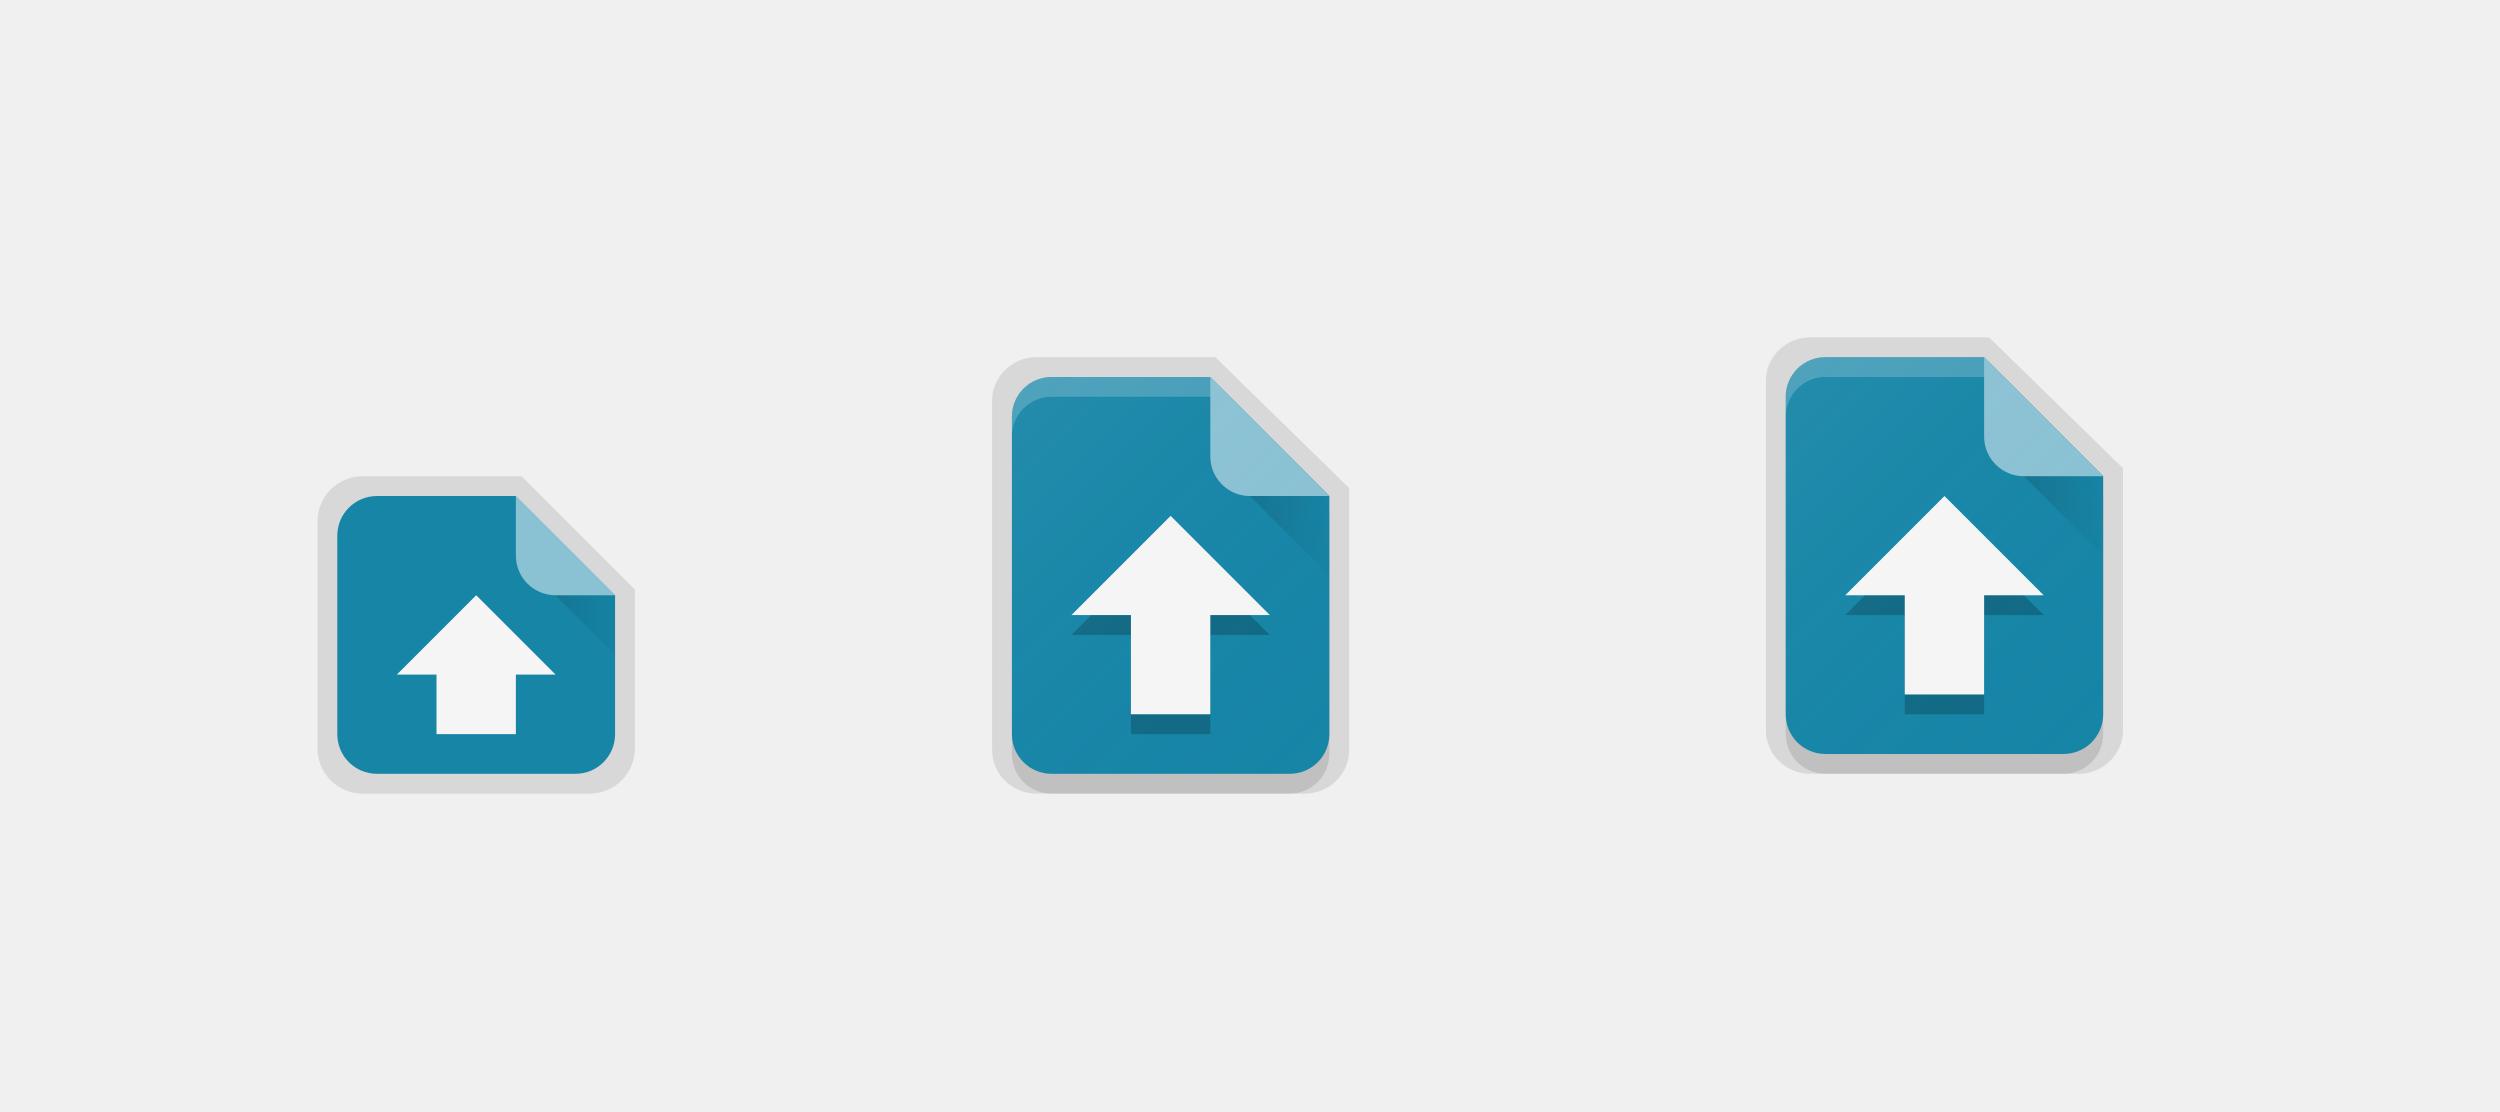
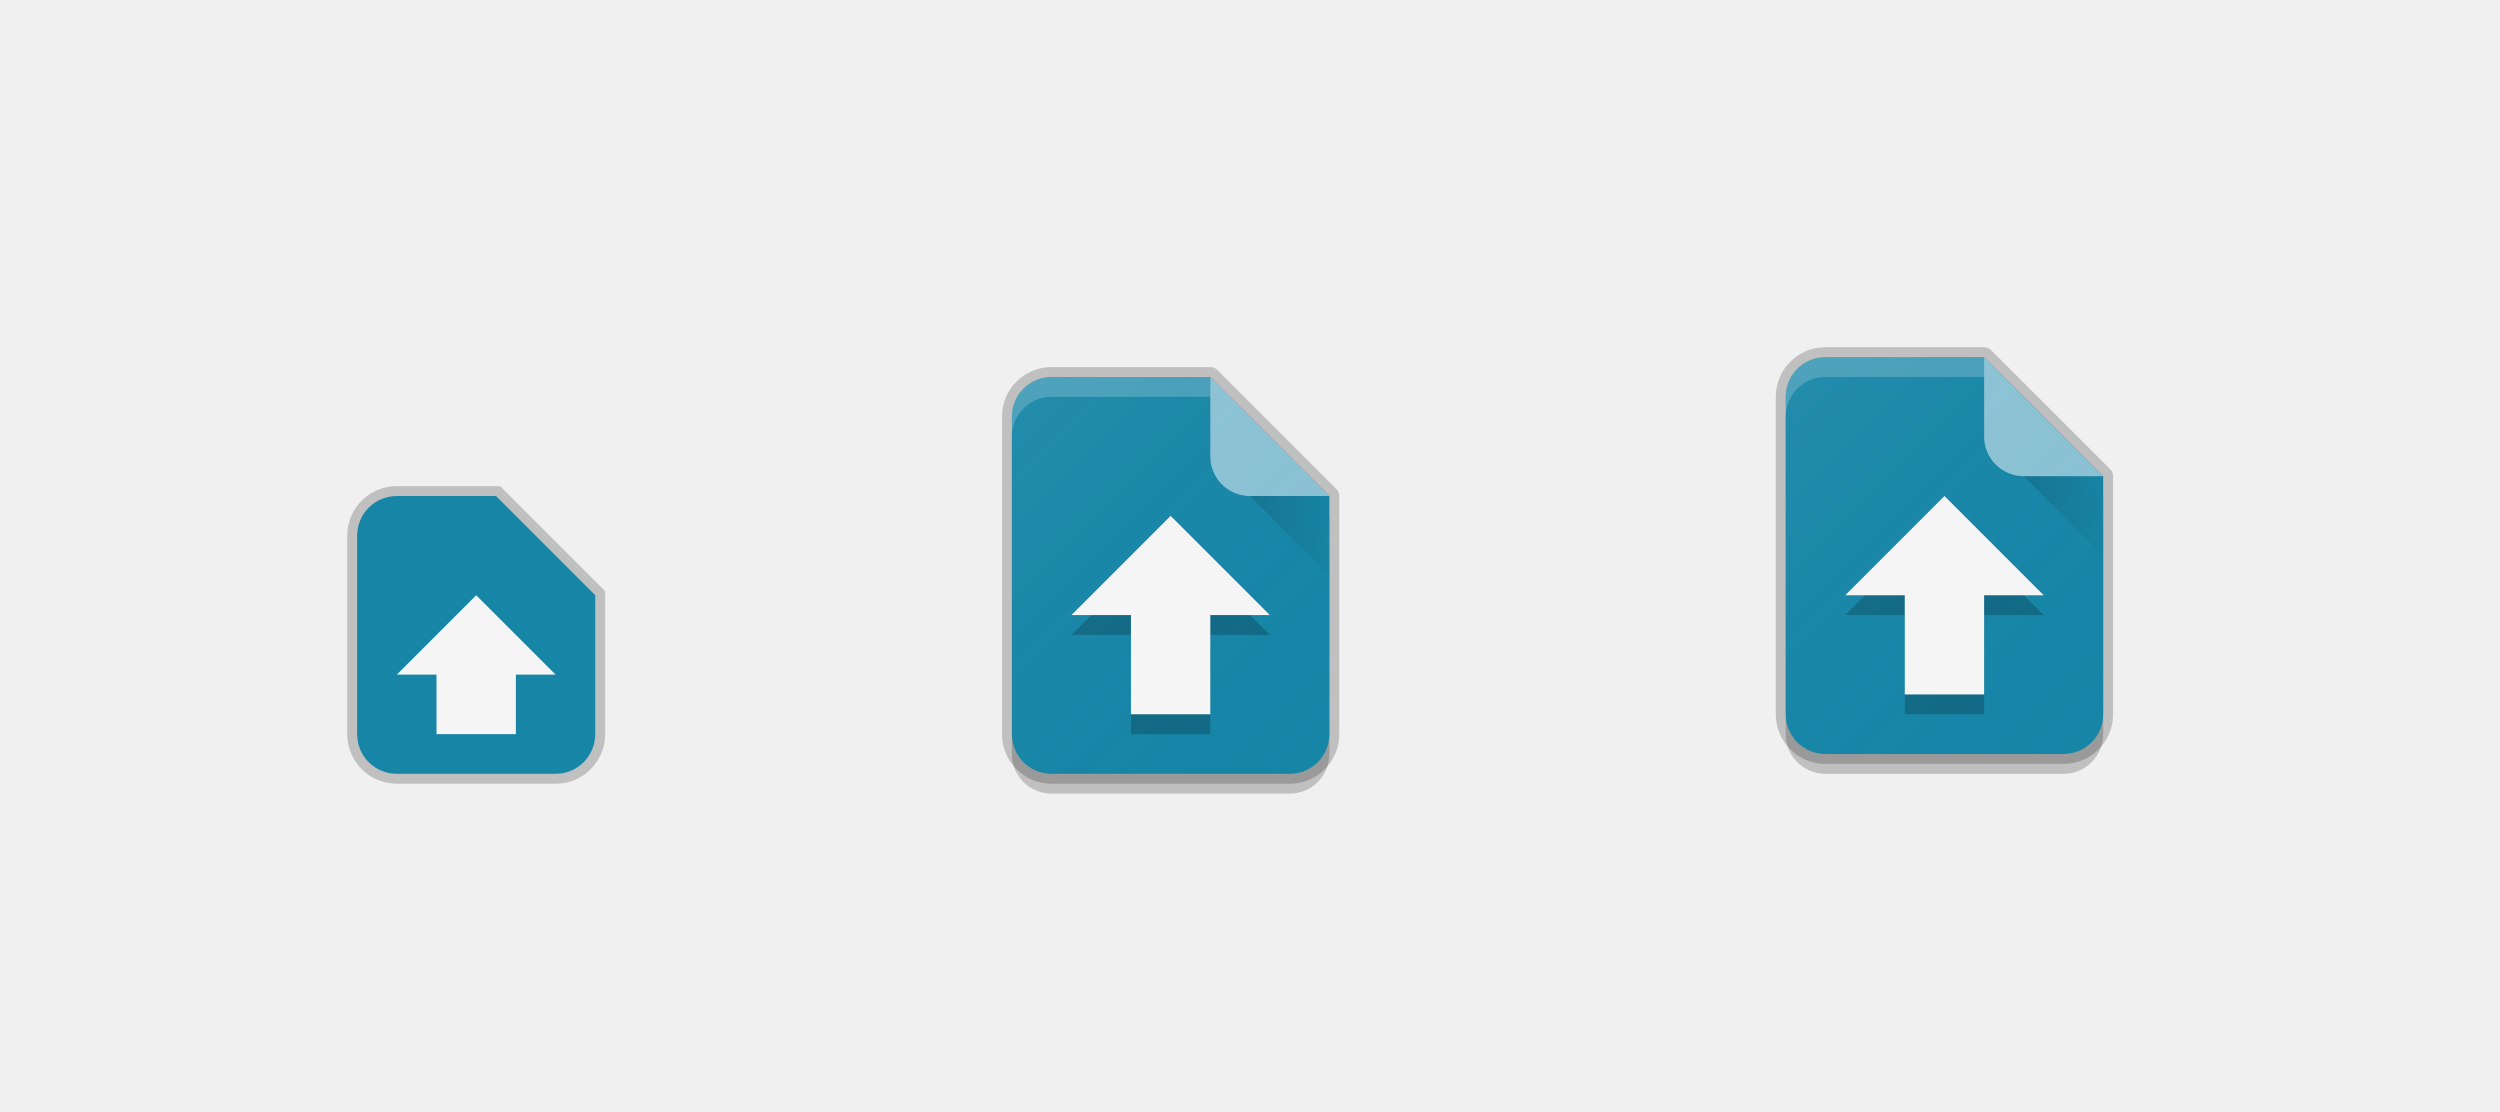
<svg xmlns="http://www.w3.org/2000/svg" xmlns:xlink="http://www.w3.org/1999/xlink" width="126" height="56" viewBox="0 0 126 56" version="1.1" id="svg1087">
  <defs id="defs1081">
    <linearGradient xlink:href="#linearGradient4730" id="linearGradient4593" gradientUnits="userSpaceOnUse" gradientTransform="matrix(0.4782599,0,0,0.4782636,47.52174,25.17187)" x1="7" y1="1011.362" x2="41" y2="1045.362" />
    <linearGradient id="linearGradient4730">
      <stop id="stop4726" offset="0" style="stop-color:#ffffff;stop-opacity:0.055" />
      <stop id="stop4728" offset="1" style="stop-color:#177ed5;stop-opacity:0;" />
    </linearGradient>
    <linearGradient xlink:href="#linearGradient5320" id="linearGradient4591" gradientUnits="userSpaceOnUse" x1="67.646" y1="514.354" x2="72.5" y2="514.354" gradientTransform="translate(-5,0.999997)" />
    <linearGradient id="linearGradient5320">
      <stop id="stop5322" offset="0" style="stop-color:#000000;stop-opacity:0.15" />
      <stop id="stop5324" offset="1" style="stop-color:#000000;stop-opacity:0;" />
    </linearGradient>
    <linearGradient xlink:href="#linearGradient4730" id="linearGradient4620" gradientUnits="userSpaceOnUse" gradientTransform="matrix(0.4782599,0,0,0.4782636,86.52174,24.17187)" x1="7" y1="1011.362" x2="41" y2="1045.362" />
-     <linearGradient xlink:href="#linearGradient5320" id="linearGradient4572" gradientUnits="userSpaceOnUse" x1="67.646" y1="514.354" x2="72.5" y2="514.354" gradientTransform="translate(-41,4.999997)" />
    <linearGradient xlink:href="#linearGradient5320" id="linearGradient4584" x1="67.646" y1="514.354" x2="72.5" y2="514.354" gradientUnits="userSpaceOnUse" gradientTransform="translate(34,-3e-6)" />
  </defs>
  <g id="layer1" transform="translate(0,-641.0667)" style="display:none">
    <text y="733.323" xml:space="preserve" x="-0.993" style="font-style:normal;font-variant:normal;font-weight:normal;font-stretch:normal;line-height:0%;font-family:'DejaVu Sans';-inkscape-font-specification:'DejaVu Sans';display:inline;fill:#000000;fill-opacity:1;stroke:none;enable-background:new" id="context">
      <tspan style="font-style:normal;font-variant:normal;font-weight:normal;font-stretch:normal;font-size:18px;line-height:1.25;font-family:'DejaVu Sans';-inkscape-font-specification:'DejaVu Sans'" y="733.323" x="-0.993" id="tspan3933">actions</tspan>
    </text>
    <text y="733.323" xml:space="preserve" x="126.488" style="font-style:normal;font-variant:normal;font-weight:bold;font-stretch:normal;line-height:0%;font-family:'DejaVu Sans';-inkscape-font-specification:'DejaVu Sans Bold';text-align:start;writing-mode:lr-tb;text-anchor:start;display:inline;fill:#000000;fill-opacity:1;stroke:none;enable-background:new" id="icon-name">
      <tspan style="font-style:normal;font-variant:normal;font-weight:bold;font-stretch:normal;font-size:18px;line-height:1.25;font-family:'DejaVu Sans';-inkscape-font-specification:'DejaVu Sans Bold'" y="733.323" x="126.488" id="tspan3937">document-open</tspan>
    </text>
    <rect style="display:inline;overflow:visible;visibility:visible;fill:#fefefe;fill-opacity:1;fill-rule:nonzero;stroke:none;stroke-width:2;marker:none;enable-background:accumulate" id="rect16x16" width="16" height="16" x="-32" y="665.067" transform="scale(-1,1)" />
    <rect style="display:inline;overflow:visible;visibility:visible;fill:#fefefe;fill-opacity:1;fill-rule:nonzero;stroke:none;stroke-width:2;marker:none;enable-background:accumulate" id="rect24x24" width="24" height="24" x="-110" y="657.067" transform="scale(-1,1)" />
    <rect transform="scale(-1,1)" y="659.067" x="-70" height="22" width="22" id="rect4495" style="display:inline;overflow:visible;visibility:visible;fill:#fefefe;fill-opacity:1;fill-rule:nonzero;stroke:none;stroke-width:1.833;marker:none;enable-background:accumulate" />
    <path style="display:inline;fill:#ffffff;fill-opacity:0.2;stroke:none;enable-background:new" d="m 59,659.067 c -6.094,0 -11,4.906 -11,11 0,0.169 0.018,0.333 0.025,0.5 0.262,-5.858 5.05,-10.5 10.975,-10.5 5.925,0 10.713,4.642 10.975,10.5 0.007,-0.167 0.025,-0.331 0.025,-0.5 0,-6.094 -4.906,-11 -11,-11 z" id="rect4613" />
    <path id="path4618" d="m 98,658.067 c -6.094,0 -11,4.906 -11,11 0,0.169 0.018,0.333 0.025,0.5 0.262,-5.858 5.05,-10.5 10.975,-10.5 5.925,0 10.713,4.642 10.975,10.5 0.008,-0.167 0.025,-0.331 0.025,-0.5 0,-6.094 -4.906,-11 -11,-11 z" style="display:inline;fill:#ffffff;fill-opacity:0.2;stroke:none;enable-background:new" />
  </g>
  <g id="layer2" style="display:inline" transform="translate(0,-488)">
-     <path style="display:inline;fill:#000000;fill-opacity:0.1;stroke:none;stroke-width:1.632;stroke-linecap:round;stroke-linejoin:round;stroke-miterlimit:4;stroke-dasharray:none;stroke-opacity:1;enable-background:new" d="M 91.25 17 C 90.004 17 89 17.98 89 19.199 L 89 19.725 L 89 36.297 L 89 36.801 C 89 38.02 90.004 39 91.25 39 L 92 39 C 90.892 39 90 38.108 90 37 L 90 21 C 90 19.892 90.892 19 92 19 L 100 19 L 106 25 L 106 37 C 106 38.108 105.108 39 104 39 L 104.75 39 C 105.996 39 107 38.02 107 36.801 L 107 36.275 L 107 23.6 L 100.25 17 L 92.881 17 L 91.25 17 z " transform="translate(0,488)" id="path858" />
+     <path id="path858" d="m 92,506 c -1.108,0 -2,0.892 -2,2 v 0.477 15.066 V 524 c 0,1.108 0.892,2 2,2 H 93.461 102.551 104 c 1.108,0 2,-0.892 2,-2 V 523.523 512 l -6,-6 h -6.551 z" style="display:inline;fill:none;fill-opacity:1;stroke:#000000;stroke-width:1;stroke-linecap:round;stroke-linejoin:round;stroke-miterlimit:4;stroke-dasharray:none;stroke-opacity:0.2;enable-background:new" />
+     <path style="display:inline;fill:none;fill-opacity:1;stroke:#000000;stroke-width:1;stroke-linecap:round;stroke-linejoin:round;stroke-miterlimit:4;stroke-dasharray:none;stroke-opacity:0.2;enable-background:new" d="m 53,507 c -1.108,0 -2,0.892 -2,2 v 0.477 15.066 V 525 c 0,1.108 0.892,2 2,2 H 54.461 63.551 65 c 1.108,0 2,-0.892 2,-2 V 524.523 513 l -6,-6 h -6.551 z" id="path860" />
+     <path id="path870" d="m 20,513 c -1.108,0 -2,0.892 -2,2 v 5 5 c 0,1.108 0.892,2 2,2 h 1 2 3 2 c 1.108,0 2,-0.892 2,-2 v -5 -1 -1 l -5,-5 h -1 -1 -2 z" style="display:inline;fill:none;fill-opacity:1;fill-rule:evenodd;stroke:#000000;stroke-width:1;stroke-linecap:butt;stroke-linejoin:miter;stroke-miterlimit:4;stroke-dasharray:none;stroke-opacity:0.2;enable-background:new" />
+     <path style="display:inline;fill:#1685a6;fill-opacity:1;fill-rule:evenodd;stroke:none;stroke-width:4.866px;stroke-linecap:butt;stroke-linejoin:miter;stroke-opacity:1;enable-background:new" d="m 20,513 c -1.108,0 -2,0.892 -2,2 v 5 5 c 0,1.108 0.892,2 2,2 h 1 2 3 2 c 1.108,0 2,-0.892 2,-2 v -5 -1 -1 l -5,-5 h -1 -1 -2 z" id="rect4630-7-2-3" />
    <path id="path4533" d="m 92,507 c -1.108,0 -2,0.892 -2,2 v 16 c 0,1.108 0.892,2 2,2 h 12 c 1.108,0 2,-0.892 2,-2 v -12 l -6,-6 z" style="display:inline;opacity:1;fill:#000000;fill-opacity:0.2;stroke:none" />
    <path style="display:inline;opacity:1;fill:#1685a6;fill-opacity:1;stroke:none" d="m 92,506 c -1.108,0 -2,0.892 -2,2 v 16 c 0,1.108 0.892,2 2,2 h 12 c 1.108,0 2,-0.892 2,-2 v -12 l -6,-6 z" id="rect4555" />
    <path style="display:inline;opacity:1;fill:#ffffff;fill-opacity:0.2;stroke:none" d="m 92,506 c -1.108,0 -2,0.892 -2,2 v 1 c 0,-1.108 0.892,-2 2,-2 h 9 l -1,-1 z" id="path4566" />
    <path style="display:inline;opacity:1;fill:#8bc2d3;fill-opacity:1;stroke:none" d="m 106,512 -6,-6 v 4 c 0,1.108 0.892,2 2,2 z" id="rect4560" />
-     <path id="path882" d="M 18.286,512 C 17.019,512 16,513.019 16,514.286 V 520 525.714 C 16,526.981 17.019,528 18.286,528 h 1.143 1.143 1.143 H 24 27.429 29.714 C 30.981,528 32,526.981 32,525.714 V 520 518.857 517.714 L 26.286,512 H 25.143 24 21.714 20.571 19.429 Z" style="display:inline;fill:#000000;fill-opacity:0.1;fill-rule:evenodd;stroke:none;stroke-width:5.562px;stroke-linecap:butt;stroke-linejoin:miter;stroke-opacity:1;enable-background:new" />
-     <path style="display:inline;fill:#1685a6;fill-opacity:1;fill-rule:evenodd;stroke:none;stroke-width:4.866px;stroke-linecap:butt;stroke-linejoin:miter;stroke-opacity:1;enable-background:new" d="m 19,513 c -1.108,0 -2,0.892 -2,2 v 5 5 c 0,1.108 0.892,2 2,2 h 1 1 1 2 3 2 c 1.108,0 2,-0.892 2,-2 v -5 -1 -1 l -5,-5 h -1 -1 -2 -1 -1 z" id="rect4630-7-2" />
    <path style="display:inline;fill:url(#linearGradient4584);fill-opacity:1;stroke:none;stroke-width:1px;stroke-linecap:butt;stroke-linejoin:miter;stroke-opacity:1" d="m 102,512 4,4 v -4 h -4" id="path4576" />
-     <path style="display:inline;fill:url(#linearGradient4572);fill-opacity:1;stroke:none;stroke-width:1px;stroke-linecap:butt;stroke-linejoin:miter;stroke-opacity:1" d="m 28,518 3,3 v -2 -1 z" id="path4570" />
-     <path style="display:inline;opacity:1;fill:#ffffff;fill-opacity:0.5;stroke:none" d="m 26,513 v 3 c 0,1.108 0.892,2 2,2 h 3 z" id="path4568" />
    <path style="display:inline;fill:url(#linearGradient4620);fill-opacity:1;stroke:none;stroke-width:1.467;stroke-linecap:round;stroke-linejoin:round;stroke-miterlimit:4;stroke-dasharray:none;stroke-opacity:1;enable-background:new" d="m 92,506 c -1.108,0 -2,0.892 -2,2 v 0.477 15.066 V 524 c 0,1.108 0.892,2 2,2 H 93.461 102.551 104 c 1.108,0 2,-0.892 2,-2 V 523.523 512 l -6,-6 h -6.551 z" id="path4618-3" />
-     <path id="path865" d="m 52.25,506 c -1.246,0 -2.25,0.98 -2.25,2.199 v 0.525 16.572 0.504 C 50,527.02 51.004,528 52.25,528 H 53 c -1.108,0 -2,-0.892 -2,-2 v -16 c 0,-1.108 0.892,-2 2,-2 h 8 l 6,6 v 12 c 0,1.108 -0.892,2 -2,2 h 0.75 c 1.246,0 2.25,-0.98 2.25,-2.199 v -0.525 -12.676 L 61.25,506 h -7.369 z" style="display:inline;fill:#000000;fill-opacity:0.1;stroke:none;stroke-width:1.632;stroke-linecap:round;stroke-linejoin:round;stroke-miterlimit:4;stroke-dasharray:none;stroke-opacity:1;enable-background:new" />
    <path style="display:inline;opacity:1;fill:#000000;fill-opacity:0.2;stroke:none" d="m 53,508 c -1.108,0 -2,0.892 -2,2 v 16 c 0,1.108 0.892,2 2,2 h 12 c 1.108,0 2,-0.892 2,-2 v -12 l -6,-6 z" id="path4577" />
    <path id="path4579" d="m 53,507 c -1.108,0 -2,0.892 -2,2 v 16 c 0,1.108 0.892,2 2,2 h 12 c 1.108,0 2,-0.892 2,-2 v -12 l -6,-6 z" style="display:inline;opacity:1;fill:#1685a6;fill-opacity:1;stroke:none" />
    <path id="path4581" d="m 53,507 c -1.108,0 -2,0.892 -2,2 v 1 c 0,-1.108 0.892,-2 2,-2 h 9 l -1,-1 z" style="display:inline;opacity:1;fill:#ffffff;fill-opacity:0.2;stroke:none" />
    <path id="path4583" d="m 67,513 -6,-6 v 4 c 0,1.108 0.892,2 2,2 z" style="display:inline;opacity:1;fill:#8bc2d3;fill-opacity:1;stroke:none" />
    <path id="path4585" d="m 63,513 4,4 v -4 h -4" style="display:inline;fill:url(#linearGradient4591);fill-opacity:1;stroke:none;stroke-width:1px;stroke-linecap:butt;stroke-linejoin:miter;stroke-opacity:1" />
    <path id="path4589" d="m 53,507 c -1.108,0 -2,0.892 -2,2 v 0.477 15.066 V 525 c 0,1.108 0.892,2 2,2 H 54.461 63.551 65 c 1.108,0 2,-0.892 2,-2 V 524.523 513 l -6,-6 h -6.551 z" style="display:inline;fill:url(#linearGradient4593);fill-opacity:1;stroke:none;stroke-width:1.467;stroke-linecap:round;stroke-linejoin:round;stroke-miterlimit:4;stroke-dasharray:none;stroke-opacity:1;enable-background:new" />
    <path style="display:inline;fill:#f5f5f5;fill-opacity:1;stroke:none;stroke-width:1px;stroke-linecap:butt;stroke-linejoin:miter;stroke-opacity:1" d="m 24,518 4,4 h -2 v 3 h -4 v -3 h -2 l 4,-4" id="path1222" />
    <path id="path1253" d="m 59,515 -5,5 h 3 v 5 h 4 v -5 h 3 l -5,-5" style="display:inline;fill:#000000;fill-opacity:0.2;stroke:none;stroke-width:1px;stroke-linecap:butt;stroke-linejoin:miter;stroke-opacity:1" />
    <path style="display:inline;fill:#f5f5f5;fill-opacity:1;stroke:none;stroke-width:1px;stroke-linecap:butt;stroke-linejoin:miter;stroke-opacity:1" d="m 59,514 -5,5 h 3 v 5 h 4 v -5 h 3 l -5,-5" id="path1249" />
    <path style="display:inline;fill:#000000;fill-opacity:0.2;stroke:none;stroke-width:1px;stroke-linecap:butt;stroke-linejoin:miter;stroke-opacity:1" d="m 98,514 -5,5 h 3 v 5 h 4 v -5 h 3 l -5,-5" id="path1255" />
    <path id="path1251" d="m 98,513 -5,5 h 3 v 5 h 4 v -5 h 3 l -5,-5" style="display:inline;fill:#f5f5f5;fill-opacity:1;stroke:none;stroke-width:1px;stroke-linecap:butt;stroke-linejoin:miter;stroke-opacity:1" />
  </g>
</svg>
